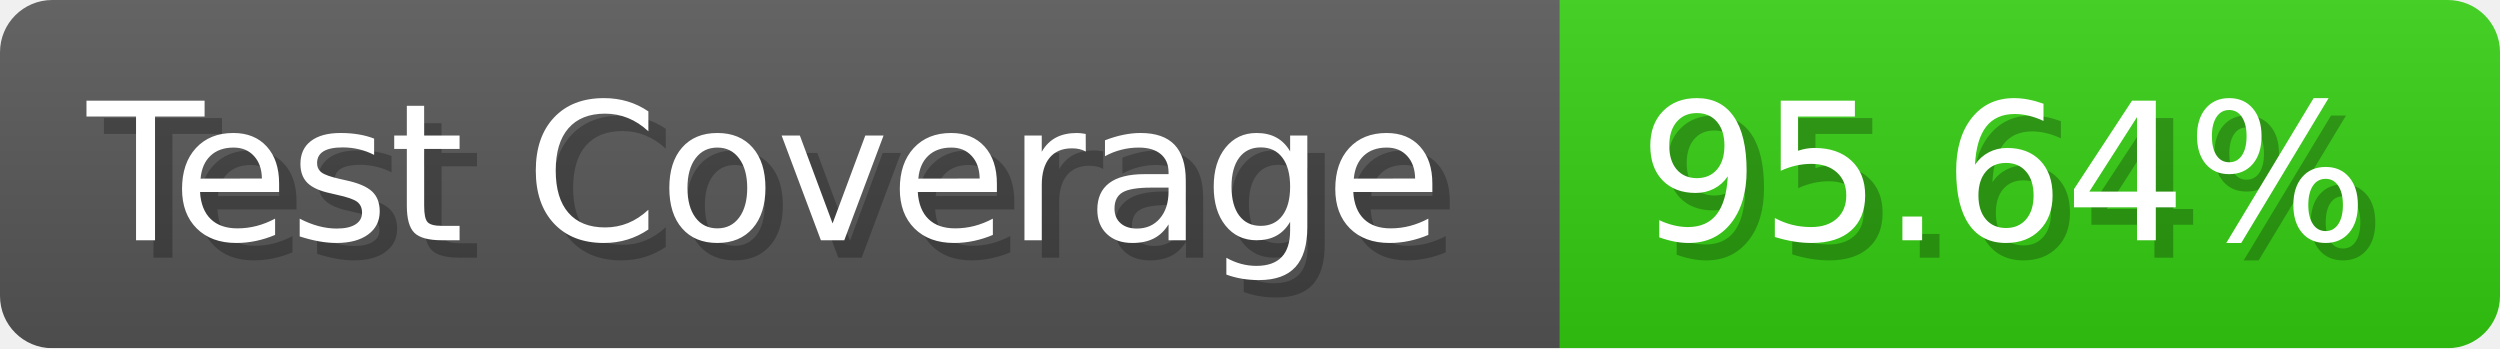
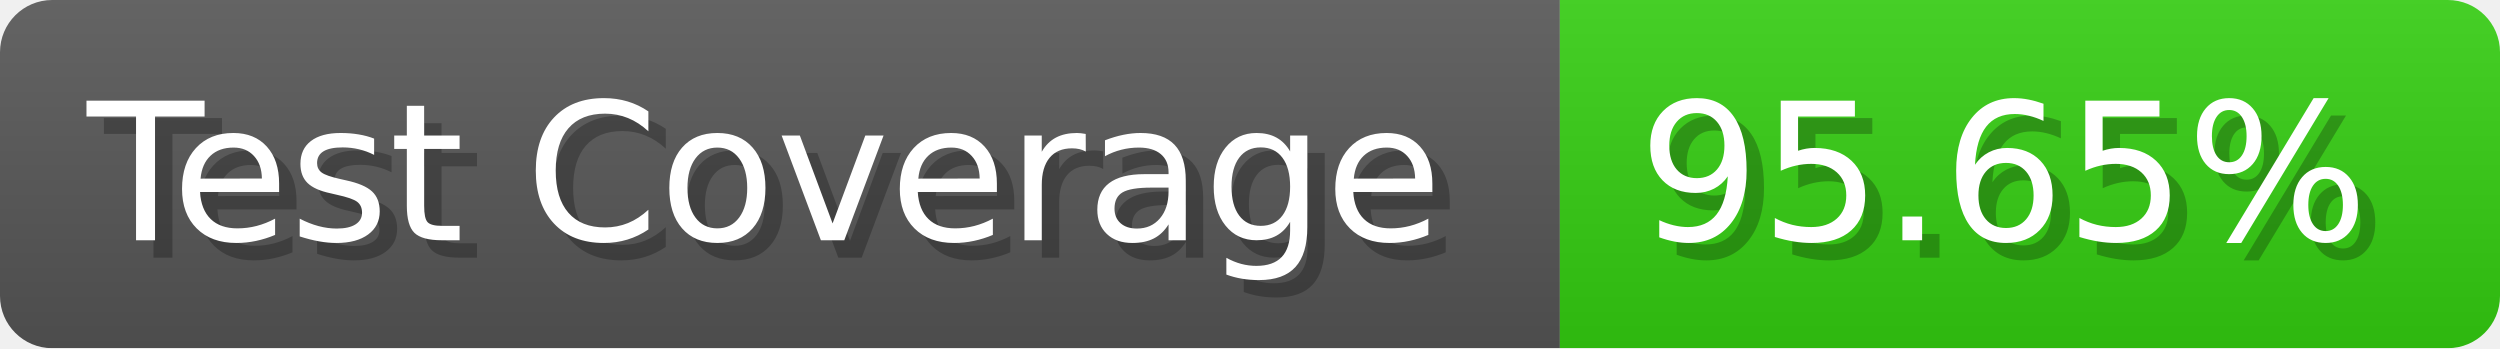
- <svg xmlns="http://www.w3.org/2000/svg" width="143.6" height="20" viewBox="0 0 1436 200" role="img" aria-label="Test Coverage: 95.64%">
+ <svg xmlns="http://www.w3.org/2000/svg" width="143.6" height="20" viewBox="0 0 1436 200" role="img" aria-label="Test Coverage: 95.65%">
  <linearGradient id="a" x2="0" y2="100%">
    <stop offset="0" stop-opacity=".1" stop-color="#EEE" />
    <stop offset="1" stop-opacity=".1" />
  </linearGradient>
  <mask id="m">
    <rect width="1436" height="200" rx="30" fill="#FFF" />
  </mask>
  <g mask="url(#m)">
    <rect width="896" height="200" fill="#555" />
    <rect width="540" height="200" fill="#3C1" x="896" />
    <rect width="1436" height="200" fill="url(#a)" />
  </g>
  <g aria-hidden="true" fill="#fff" text-anchor="start" font-family="Verdana,DejaVu Sans,sans-serif" font-size="110">
    <text x="60" y="148" textLength="796" fill="#000" opacity="0.25">Test Coverage</text>
    <text x="50" y="138" textLength="796">Test Coverage</text>
-     <text x="951" y="148" textLength="440" fill="#000" opacity="0.25">95.64%</text>
-     <text x="941" y="138" textLength="440">95.64%</text>
+     <text x="951" y="148" textLength="440" fill="#000" opacity="0.25">95.65%</text>
+     <text x="941" y="138" textLength="440">95.65%</text>
  </g>
</svg>
